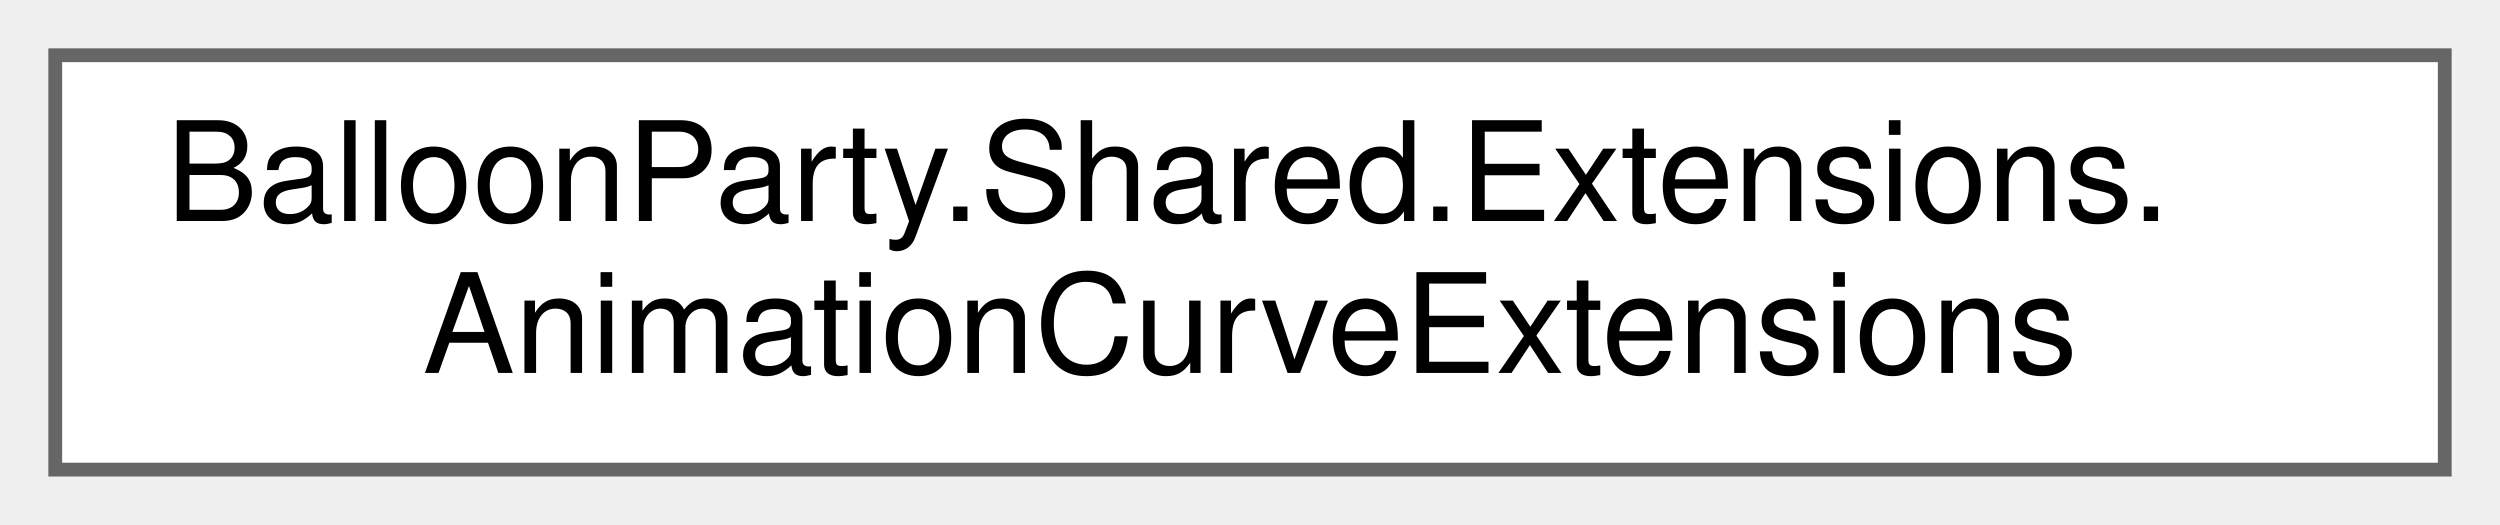
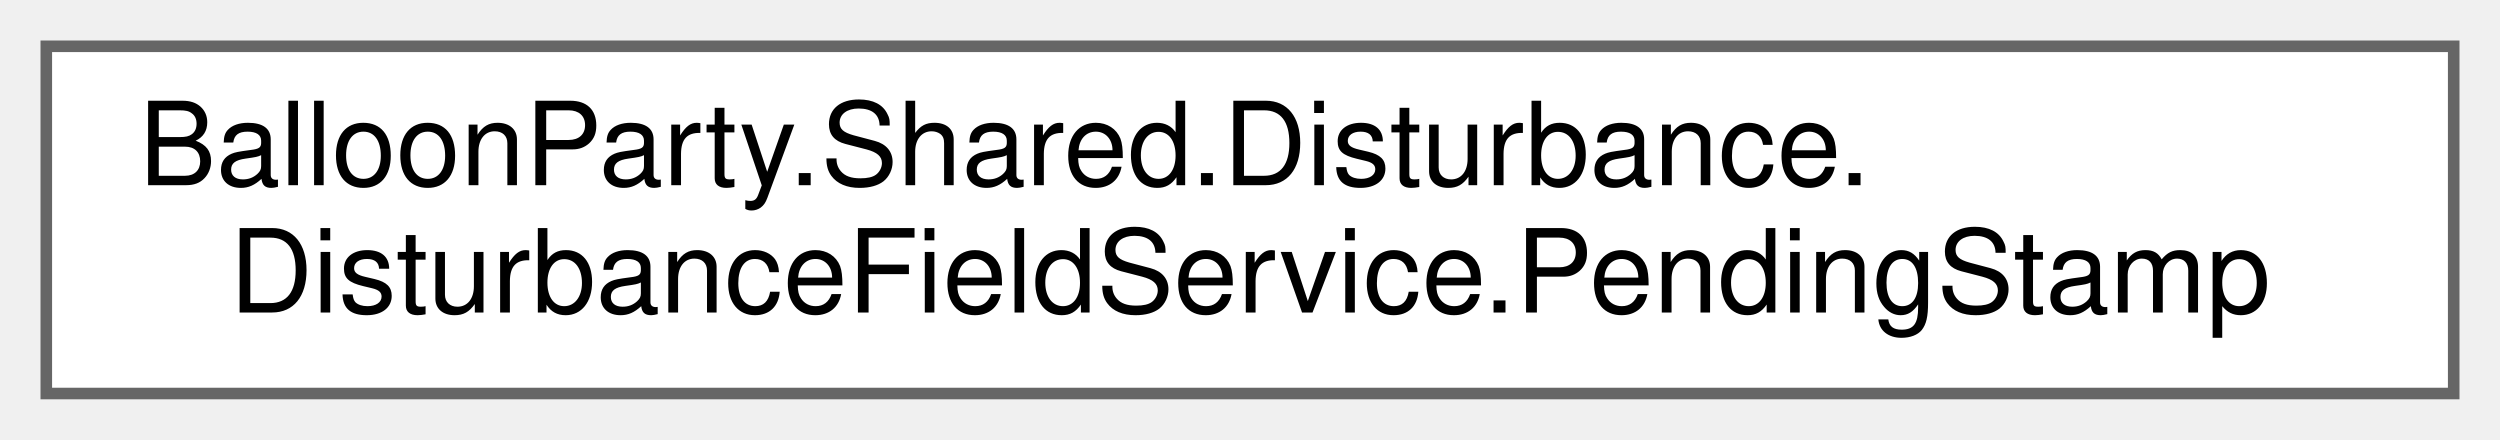
- <svg xmlns="http://www.w3.org/2000/svg" xmlns:xlink="http://www.w3.org/1999/xlink" width="181pt" height="38pt" viewBox="0.00 0.00 181.00 38.00">
+ <svg xmlns="http://www.w3.org/2000/svg" xmlns:xlink="http://www.w3.org/1999/xlink" width="216pt" height="38pt" viewBox="0.00 0.00 216.00 38.00">
  <g id="graph0" class="graph" transform="scale(1 1) rotate(0) translate(4 34)">
    <g id="Node000000" class="node">
      <g id="a_Node000000">
-         <a xlink:href="classBalloonParty_1_1Shared_1_1Extensions_1_1AnimationCurveExtensions.html" target="_top" xlink:title=" ">
-           <polygon fill="white" stroke="#666666" points="173,-30 0,-30 0,0 173,0 173,-30" />
-           <text text-anchor="start" x="8" y="-18" font-family="Helvetica,sans-Serif" font-size="10.00">BalloonParty.Shared.Extensions.</text>
-           <text text-anchor="middle" x="86.5" y="-7" font-family="Helvetica,sans-Serif" font-size="10.00">AnimationCurveExtensions</text>
+         <a xlink:href="structBalloonParty_1_1Shared_1_1Disturbance_1_1DisturbanceFieldService_1_1PendingStamp.html" target="_top" xlink:title=" ">
+           <polygon fill="white" stroke="#666666" points="208,-30 0,-30 0,0 208,0 208,-30" />
+           <text text-anchor="start" x="8" y="-18" font-family="Helvetica,sans-Serif" font-size="10.00">BalloonParty.Shared.Disturbance.</text>
+           <text text-anchor="middle" x="104" y="-7" font-family="Helvetica,sans-Serif" font-size="10.00">DisturbanceFieldService.PendingStamp</text>
        </a>
      </g>
    </g>
  </g>
</svg>
